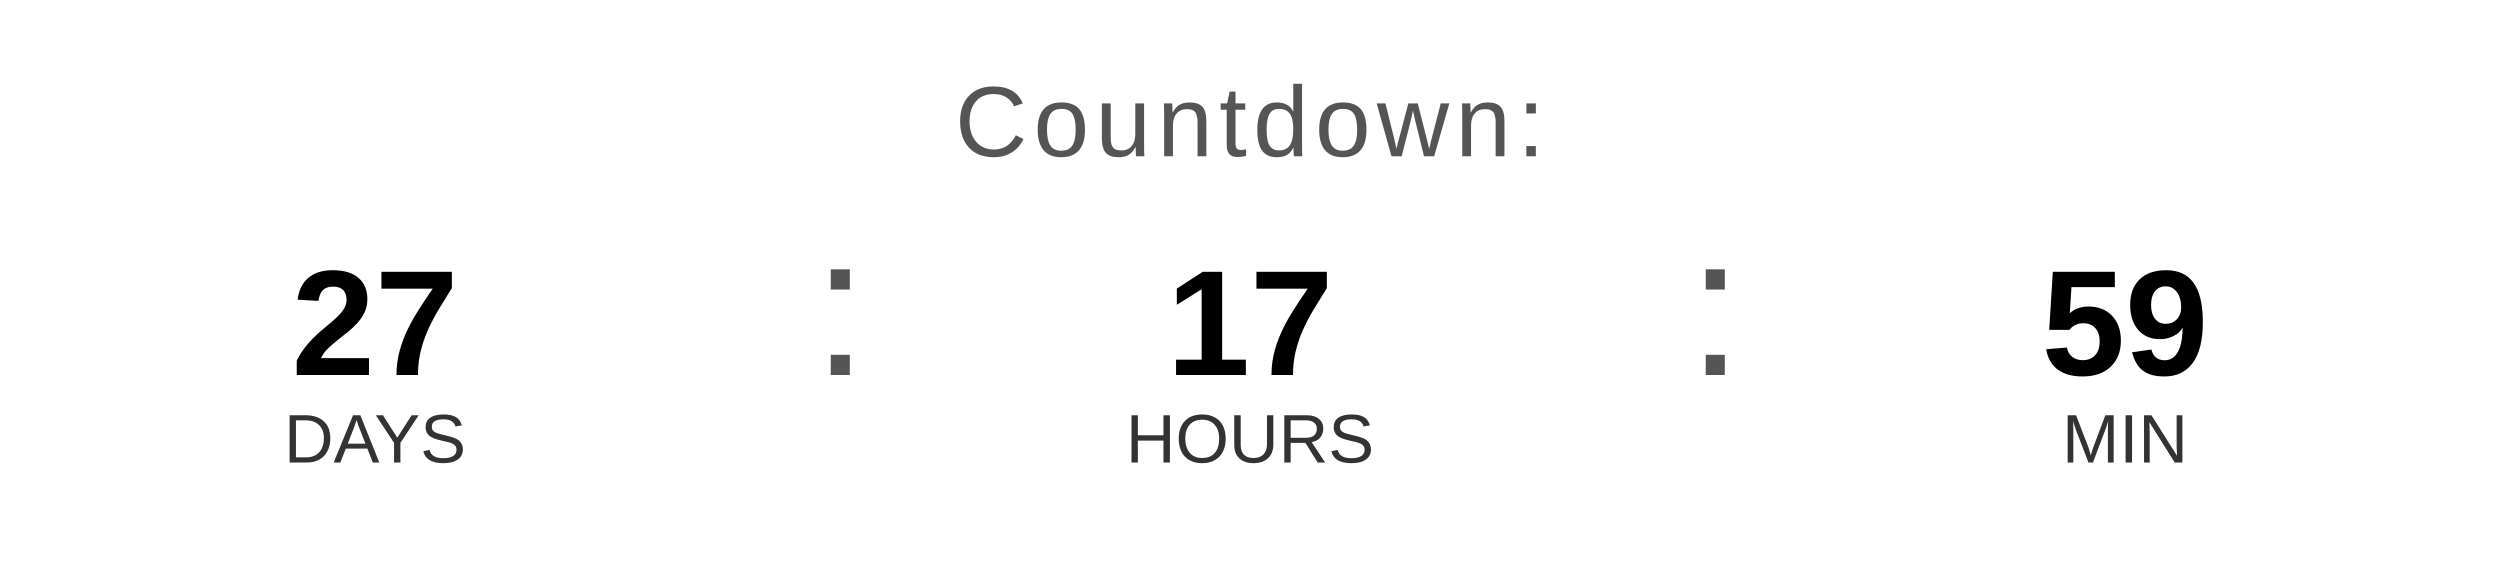
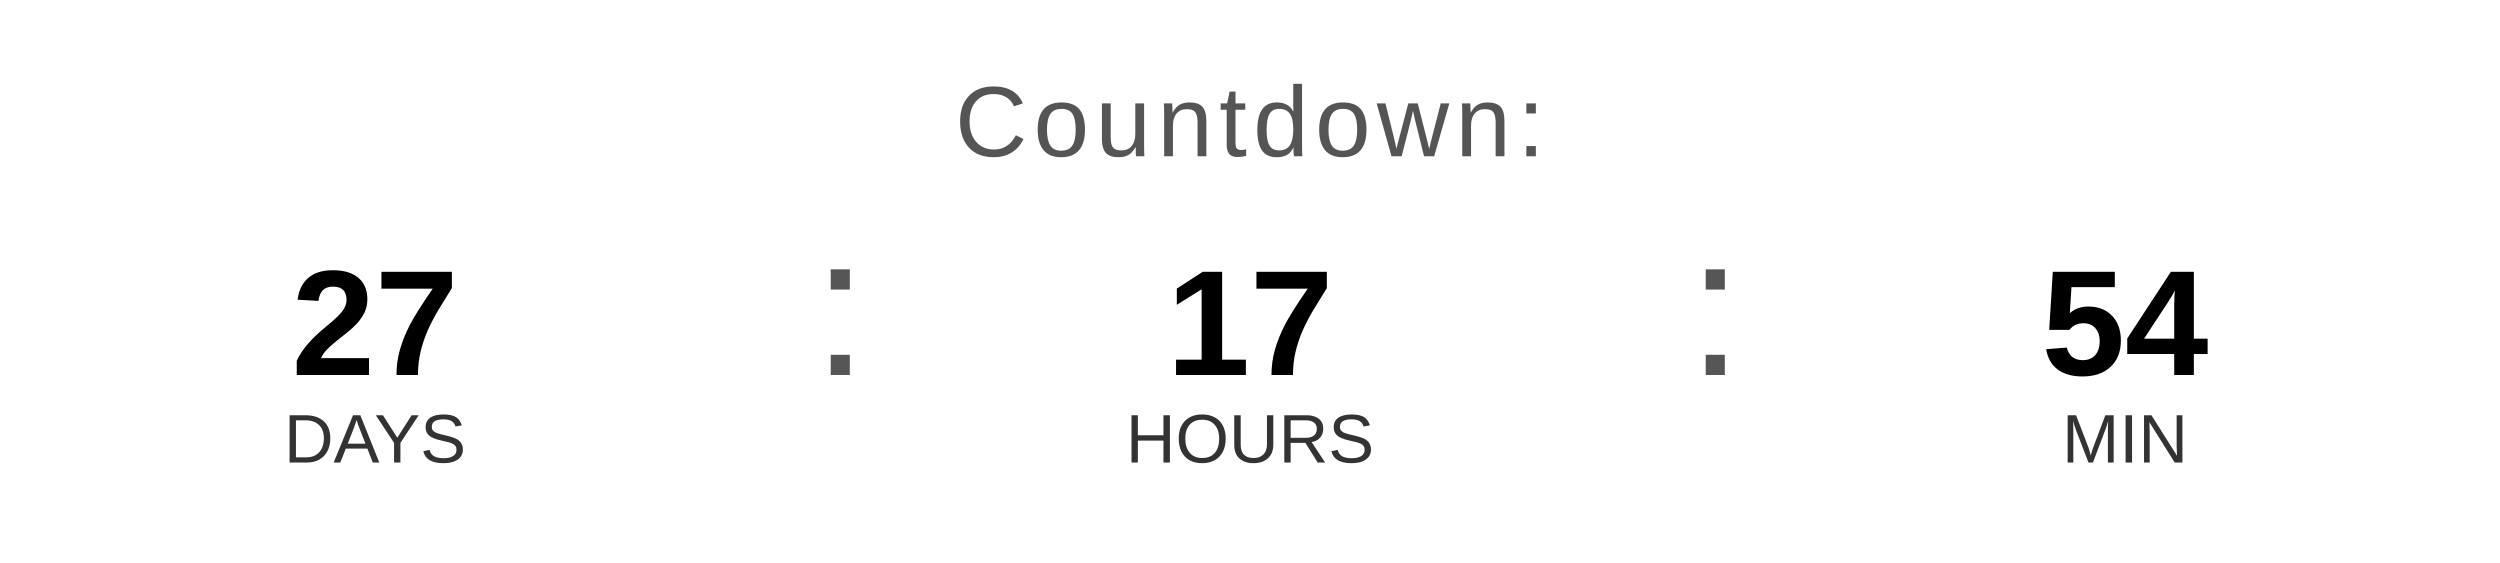
<svg xmlns="http://www.w3.org/2000/svg" width="400" height="90" viewBox="0 0 400 90">
  <text x="200" y="25" font-family="Arial, Helvetica, sans-serif" font-size="16" fill="#555555" text-anchor="middle" letter-spacing="1">
    Countdown:
  </text>
  <text x="60" y="60" font-family="Arial, Helvetica, sans-serif" font-size="24" font-weight="bold" fill="#000000" text-anchor="middle">27</text>
  <text x="60" y="74" font-family="Arial, Helvetica, sans-serif" font-size="11" fill="#333333" text-anchor="middle">DAYS</text>
  <text x="130" y="60" font-family="Arial, sans-serif" font-size="32" fill="#555555">:</text>
  <text x="200" y="60" font-family="Arial, Helvetica, sans-serif" font-size="24" font-weight="bold" fill="#000000" text-anchor="middle">17</text>
  <text x="200" y="74" font-family="Arial, Helvetica, sans-serif" font-size="11" fill="#333333" text-anchor="middle">HOURS</text>
  <text x="270" y="60" font-family="Arial, sans-serif" font-size="32" fill="#555555">:</text>
-   <text x="340" y="60" font-family="Arial, Helvetica, sans-serif" font-size="24" font-weight="bold" fill="#000000" text-anchor="middle">59</text>
+   <text x="340" y="60" font-family="Arial, Helvetica, sans-serif" font-size="24" font-weight="bold" fill="#000000" text-anchor="middle">54</text>
  <text x="340" y="74" font-family="Arial, Helvetica, sans-serif" font-size="11" fill="#333333" text-anchor="middle">MIN</text>
</svg>
